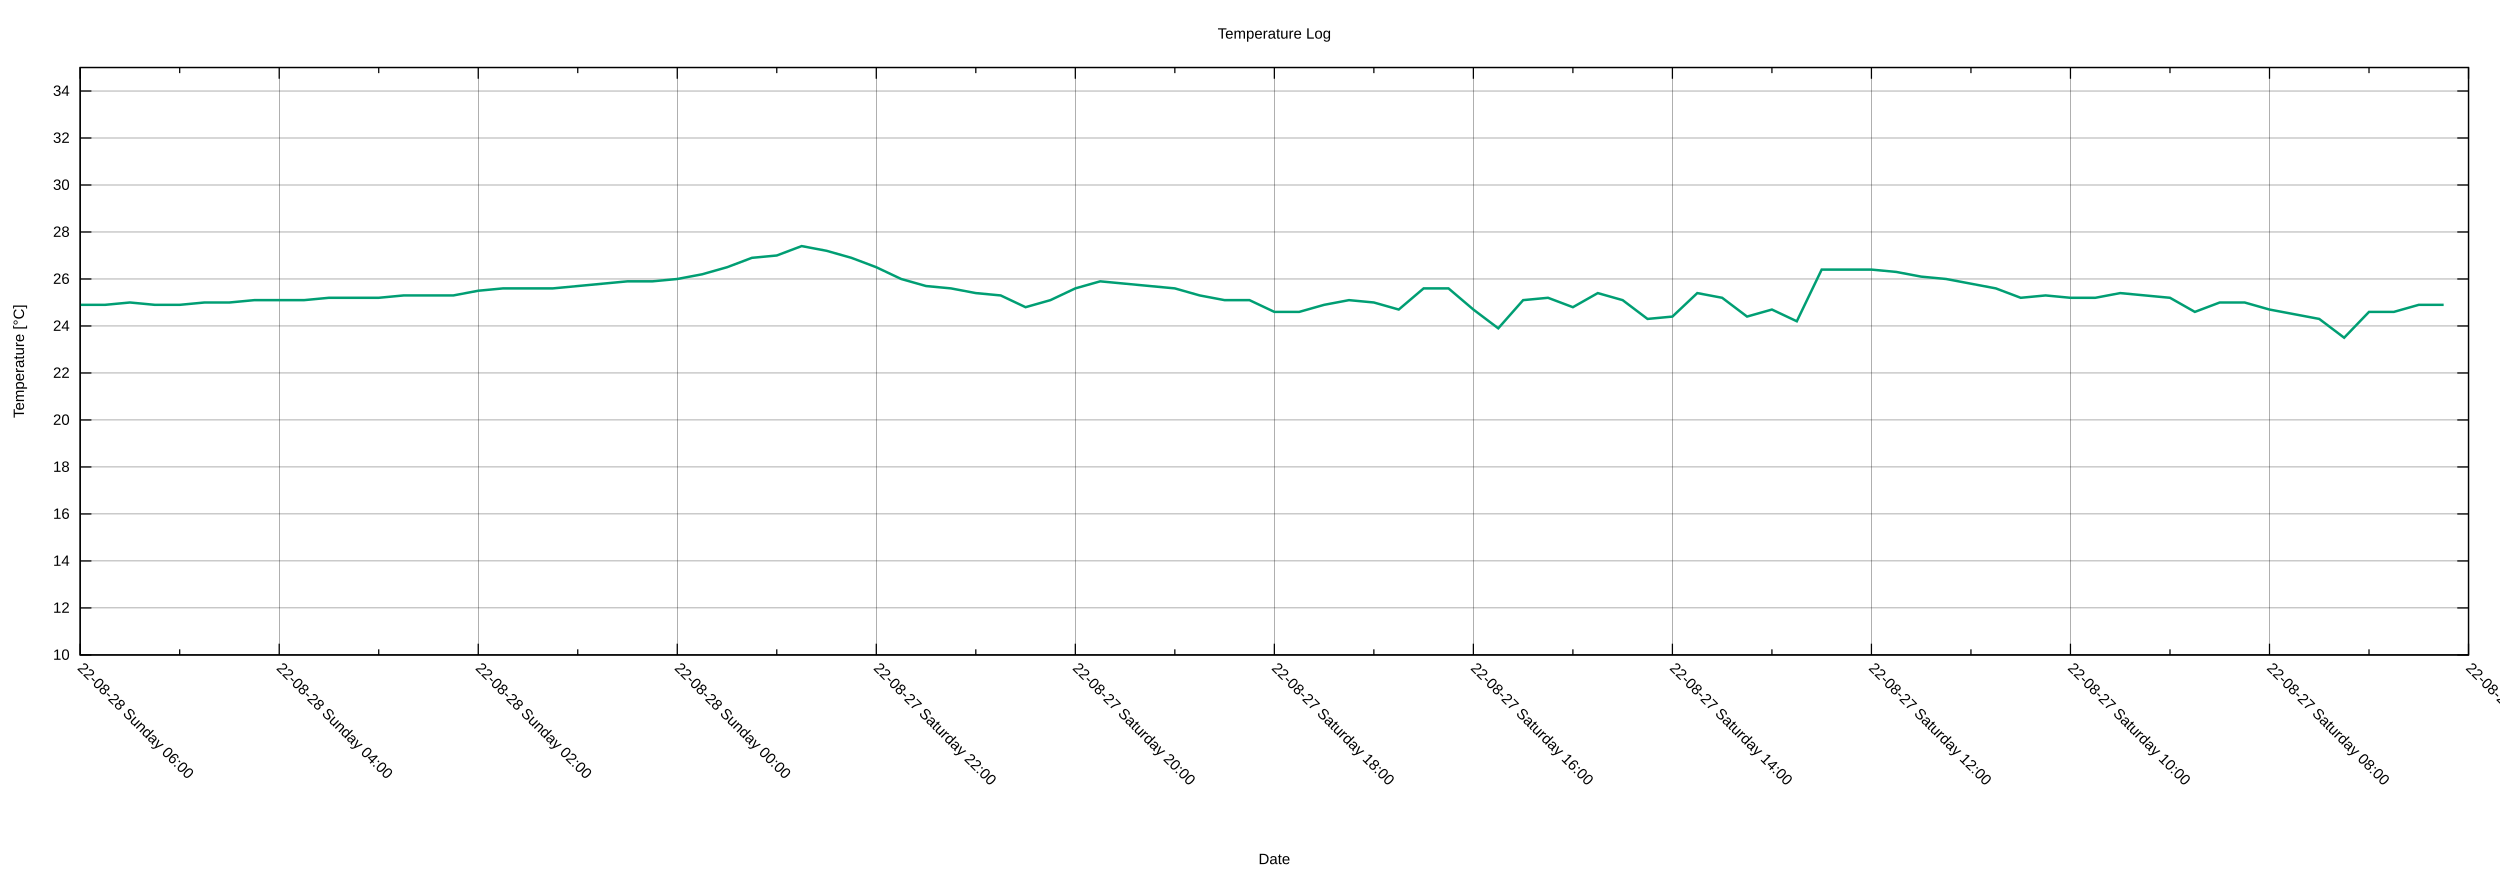
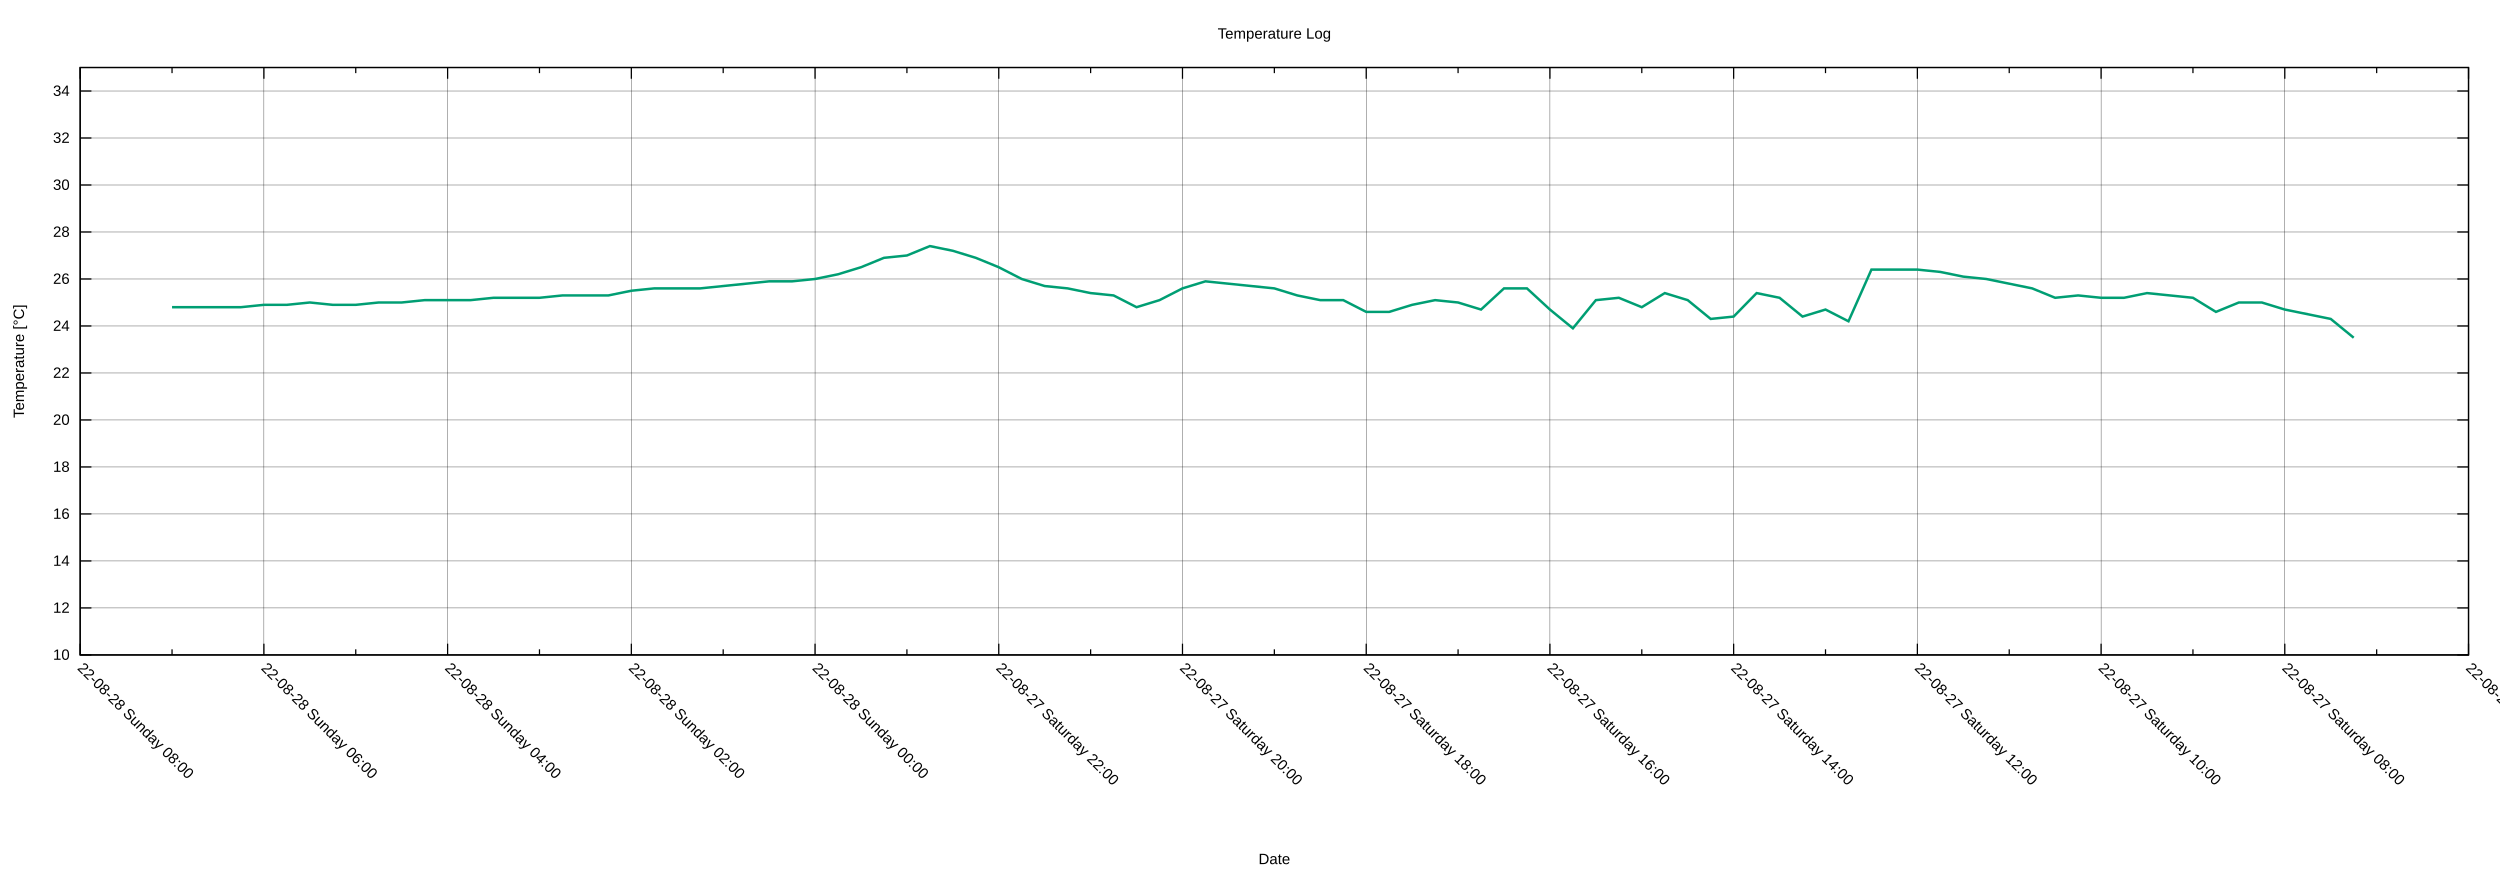
<svg xmlns="http://www.w3.org/2000/svg" xmlns:xlink="http://www.w3.org/1999/xlink" width="2000" height="700" viewBox="0 0 2000 700">
  <g id="gnuplot_canvas">
    <rect x="0" y="0" width="2000" height="700" fill="none" />
    <defs>
      <circle id="gpDot" r="0.5" stroke-width="0.5" stroke="currentColor" />
      <path id="gpPt0" stroke-width="0.222" stroke="currentColor" d="M-1,0 h2 M0,-1 v2" />
      <path id="gpPt1" stroke-width="0.222" stroke="currentColor" d="M-1,-1 L1,1 M1,-1 L-1,1" />
      <path id="gpPt2" stroke-width="0.222" stroke="currentColor" d="M-1,0 L1,0 M0,-1 L0,1 M-1,-1 L1,1 M-1,1 L1,-1" />
      <rect id="gpPt3" stroke-width="0.222" stroke="currentColor" x="-1" y="-1" width="2" height="2" />
      <rect id="gpPt4" stroke-width="0.222" stroke="currentColor" fill="currentColor" x="-1" y="-1" width="2" height="2" />
      <circle id="gpPt5" stroke-width="0.222" stroke="currentColor" cx="0" cy="0" r="1" />
      <use xlink:href="#gpPt5" id="gpPt6" fill="currentColor" stroke="none" />
      <path id="gpPt7" stroke-width="0.222" stroke="currentColor" d="M0,-1.33 L-1.33,0.67 L1.33,0.67 z" />
      <use xlink:href="#gpPt7" id="gpPt8" fill="currentColor" stroke="none" />
      <use xlink:href="#gpPt7" id="gpPt9" stroke="currentColor" transform="rotate(180)" />
      <use xlink:href="#gpPt9" id="gpPt10" fill="currentColor" stroke="none" />
      <use xlink:href="#gpPt3" id="gpPt11" stroke="currentColor" transform="rotate(45)" />
      <use xlink:href="#gpPt11" id="gpPt12" fill="currentColor" stroke="none" />
      <path id="gpPt13" stroke-width="0.222" stroke="currentColor" d="M0,1.330 L1.265,0.411 L0.782,-1.067 L-0.782,-1.076 L-1.265,0.411 z" />
      <use xlink:href="#gpPt13" id="gpPt14" fill="currentColor" stroke="none" />
      <filter id="textbox" filterUnits="objectBoundingBox" x="0" y="0" height="1" width="1">
        <feFlood flood-color="white" flood-opacity="1" result="bgnd" />
        <feComposite in="SourceGraphic" in2="bgnd" operator="atop" />
      </filter>
      <filter id="greybox" filterUnits="objectBoundingBox" x="0" y="0" height="1" width="1">
        <feFlood flood-color="lightgrey" flood-opacity="1" result="grey" />
        <feComposite in="SourceGraphic" in2="grey" operator="atop" />
      </filter>
    </defs>
    <g fill="none" color="white" stroke="currentColor" stroke-width="1.00" stroke-linecap="butt" stroke-linejoin="miter">
</g>
    <g fill="none" color="black" stroke="currentColor" stroke-width="1.00" stroke-linecap="butt" stroke-linejoin="miter">
</g>
    <g fill="none" color="black" stroke="black" stroke-width="0.25" stroke-linecap="butt" stroke-linejoin="miter">
</g>
    <g fill="none" color="black" stroke="currentColor" stroke-width="0.25" stroke-linecap="butt" stroke-linejoin="miter">
      <path stroke="black" class="gridline" d="M64.14,523.95 L1974.82,523.95  " />
    </g>
    <g fill="none" color="black" stroke="black" stroke-width="1.00" stroke-linecap="butt" stroke-linejoin="miter">
</g>
    <g fill="none" color="black" stroke="currentColor" stroke-width="1.00" stroke-linecap="butt" stroke-linejoin="miter">
      <path stroke="black" d="M64.14,523.95 L73.14,523.95 M1974.82,523.95 L1965.82,523.95  " />
      <g transform="translate(55.75,527.85)" stroke="none" fill="black" font-family="Arial" font-size="12.00" text-anchor="end">
        <text>
          <tspan font-family="Arial"> 10</tspan>
        </text>
      </g>
    </g>
    <g fill="none" color="black" stroke="currentColor" stroke-width="1.00" stroke-linecap="butt" stroke-linejoin="miter">
</g>
    <g fill="none" color="black" stroke="black" stroke-width="0.25" stroke-linecap="butt" stroke-linejoin="miter">
</g>
    <g fill="none" color="black" stroke="currentColor" stroke-width="0.25" stroke-linecap="butt" stroke-linejoin="miter">
      <path stroke="black" class="gridline" d="M64.14,486.35 L1974.82,486.35  " />
    </g>
    <g fill="none" color="black" stroke="black" stroke-width="1.00" stroke-linecap="butt" stroke-linejoin="miter">
</g>
    <g fill="none" color="black" stroke="currentColor" stroke-width="1.00" stroke-linecap="butt" stroke-linejoin="miter">
      <path stroke="black" d="M64.14,486.35 L73.14,486.35 M1974.82,486.35 L1965.82,486.35  " />
      <g transform="translate(55.75,490.25)" stroke="none" fill="black" font-family="Arial" font-size="12.00" text-anchor="end">
        <text>
          <tspan font-family="Arial"> 12</tspan>
        </text>
      </g>
    </g>
    <g fill="none" color="black" stroke="currentColor" stroke-width="1.00" stroke-linecap="butt" stroke-linejoin="miter">
</g>
    <g fill="none" color="black" stroke="black" stroke-width="0.25" stroke-linecap="butt" stroke-linejoin="miter">
</g>
    <g fill="none" color="black" stroke="currentColor" stroke-width="0.25" stroke-linecap="butt" stroke-linejoin="miter">
      <path stroke="black" class="gridline" d="M64.14,448.76 L1974.82,448.76  " />
    </g>
    <g fill="none" color="black" stroke="black" stroke-width="1.00" stroke-linecap="butt" stroke-linejoin="miter">
</g>
    <g fill="none" color="black" stroke="currentColor" stroke-width="1.00" stroke-linecap="butt" stroke-linejoin="miter">
      <path stroke="black" d="M64.14,448.76 L73.14,448.76 M1974.82,448.76 L1965.82,448.76  " />
      <g transform="translate(55.75,452.66)" stroke="none" fill="black" font-family="Arial" font-size="12.00" text-anchor="end">
        <text>
          <tspan font-family="Arial"> 14</tspan>
        </text>
      </g>
    </g>
    <g fill="none" color="black" stroke="currentColor" stroke-width="1.00" stroke-linecap="butt" stroke-linejoin="miter">
</g>
    <g fill="none" color="black" stroke="black" stroke-width="0.25" stroke-linecap="butt" stroke-linejoin="miter">
</g>
    <g fill="none" color="black" stroke="currentColor" stroke-width="0.25" stroke-linecap="butt" stroke-linejoin="miter">
      <path stroke="black" class="gridline" d="M64.14,411.16 L1974.82,411.16  " />
    </g>
    <g fill="none" color="black" stroke="black" stroke-width="1.00" stroke-linecap="butt" stroke-linejoin="miter">
</g>
    <g fill="none" color="black" stroke="currentColor" stroke-width="1.00" stroke-linecap="butt" stroke-linejoin="miter">
      <path stroke="black" d="M64.14,411.16 L73.14,411.16 M1974.82,411.16 L1965.82,411.16  " />
      <g transform="translate(55.75,415.06)" stroke="none" fill="black" font-family="Arial" font-size="12.00" text-anchor="end">
        <text>
          <tspan font-family="Arial"> 16</tspan>
        </text>
      </g>
    </g>
    <g fill="none" color="black" stroke="currentColor" stroke-width="1.00" stroke-linecap="butt" stroke-linejoin="miter">
</g>
    <g fill="none" color="black" stroke="black" stroke-width="0.25" stroke-linecap="butt" stroke-linejoin="miter">
</g>
    <g fill="none" color="black" stroke="currentColor" stroke-width="0.25" stroke-linecap="butt" stroke-linejoin="miter">
      <path stroke="black" class="gridline" d="M64.14,373.57 L1974.82,373.57  " />
    </g>
    <g fill="none" color="black" stroke="black" stroke-width="1.00" stroke-linecap="butt" stroke-linejoin="miter">
</g>
    <g fill="none" color="black" stroke="currentColor" stroke-width="1.00" stroke-linecap="butt" stroke-linejoin="miter">
      <path stroke="black" d="M64.14,373.57 L73.14,373.57 M1974.82,373.57 L1965.82,373.57  " />
      <g transform="translate(55.75,377.47)" stroke="none" fill="black" font-family="Arial" font-size="12.00" text-anchor="end">
        <text>
          <tspan font-family="Arial"> 18</tspan>
        </text>
      </g>
    </g>
    <g fill="none" color="black" stroke="currentColor" stroke-width="1.00" stroke-linecap="butt" stroke-linejoin="miter">
</g>
    <g fill="none" color="black" stroke="black" stroke-width="0.25" stroke-linecap="butt" stroke-linejoin="miter">
</g>
    <g fill="none" color="black" stroke="currentColor" stroke-width="0.25" stroke-linecap="butt" stroke-linejoin="miter">
      <path stroke="black" class="gridline" d="M64.14,335.97 L1974.82,335.97  " />
    </g>
    <g fill="none" color="black" stroke="black" stroke-width="1.00" stroke-linecap="butt" stroke-linejoin="miter">
</g>
    <g fill="none" color="black" stroke="currentColor" stroke-width="1.00" stroke-linecap="butt" stroke-linejoin="miter">
      <path stroke="black" d="M64.14,335.97 L73.14,335.97 M1974.82,335.97 L1965.82,335.97  " />
      <g transform="translate(55.75,339.87)" stroke="none" fill="black" font-family="Arial" font-size="12.00" text-anchor="end">
        <text>
          <tspan font-family="Arial"> 20</tspan>
        </text>
      </g>
    </g>
    <g fill="none" color="black" stroke="currentColor" stroke-width="1.00" stroke-linecap="butt" stroke-linejoin="miter">
</g>
    <g fill="none" color="black" stroke="black" stroke-width="0.25" stroke-linecap="butt" stroke-linejoin="miter">
</g>
    <g fill="none" color="black" stroke="currentColor" stroke-width="0.25" stroke-linecap="butt" stroke-linejoin="miter">
      <path stroke="black" class="gridline" d="M64.14,298.38 L1974.82,298.38  " />
    </g>
    <g fill="none" color="black" stroke="black" stroke-width="1.00" stroke-linecap="butt" stroke-linejoin="miter">
</g>
    <g fill="none" color="black" stroke="currentColor" stroke-width="1.00" stroke-linecap="butt" stroke-linejoin="miter">
      <path stroke="black" d="M64.14,298.38 L73.14,298.38 M1974.82,298.38 L1965.82,298.38  " />
      <g transform="translate(55.75,302.28)" stroke="none" fill="black" font-family="Arial" font-size="12.00" text-anchor="end">
        <text>
          <tspan font-family="Arial"> 22</tspan>
        </text>
      </g>
    </g>
    <g fill="none" color="black" stroke="currentColor" stroke-width="1.00" stroke-linecap="butt" stroke-linejoin="miter">
</g>
    <g fill="none" color="black" stroke="black" stroke-width="0.25" stroke-linecap="butt" stroke-linejoin="miter">
</g>
    <g fill="none" color="black" stroke="currentColor" stroke-width="0.25" stroke-linecap="butt" stroke-linejoin="miter">
      <path stroke="black" class="gridline" d="M64.14,260.78 L1974.82,260.78  " />
    </g>
    <g fill="none" color="black" stroke="black" stroke-width="1.00" stroke-linecap="butt" stroke-linejoin="miter">
</g>
    <g fill="none" color="black" stroke="currentColor" stroke-width="1.00" stroke-linecap="butt" stroke-linejoin="miter">
      <path stroke="black" d="M64.14,260.78 L73.14,260.78 M1974.82,260.78 L1965.82,260.78  " />
      <g transform="translate(55.75,264.68)" stroke="none" fill="black" font-family="Arial" font-size="12.00" text-anchor="end">
        <text>
          <tspan font-family="Arial"> 24</tspan>
        </text>
      </g>
    </g>
    <g fill="none" color="black" stroke="currentColor" stroke-width="1.00" stroke-linecap="butt" stroke-linejoin="miter">
</g>
    <g fill="none" color="black" stroke="black" stroke-width="0.25" stroke-linecap="butt" stroke-linejoin="miter">
</g>
    <g fill="none" color="black" stroke="currentColor" stroke-width="0.25" stroke-linecap="butt" stroke-linejoin="miter">
      <path stroke="black" class="gridline" d="M64.14,223.19 L1974.82,223.19  " />
    </g>
    <g fill="none" color="black" stroke="black" stroke-width="1.00" stroke-linecap="butt" stroke-linejoin="miter">
</g>
    <g fill="none" color="black" stroke="currentColor" stroke-width="1.00" stroke-linecap="butt" stroke-linejoin="miter">
      <path stroke="black" d="M64.14,223.19 L73.14,223.19 M1974.82,223.19 L1965.82,223.19  " />
      <g transform="translate(55.75,227.09)" stroke="none" fill="black" font-family="Arial" font-size="12.00" text-anchor="end">
        <text>
          <tspan font-family="Arial"> 26</tspan>
        </text>
      </g>
    </g>
    <g fill="none" color="black" stroke="currentColor" stroke-width="1.00" stroke-linecap="butt" stroke-linejoin="miter">
</g>
    <g fill="none" color="black" stroke="black" stroke-width="0.25" stroke-linecap="butt" stroke-linejoin="miter">
</g>
    <g fill="none" color="black" stroke="currentColor" stroke-width="0.25" stroke-linecap="butt" stroke-linejoin="miter">
      <path stroke="black" class="gridline" d="M64.14,185.59 L1974.82,185.59  " />
    </g>
    <g fill="none" color="black" stroke="black" stroke-width="1.00" stroke-linecap="butt" stroke-linejoin="miter">
</g>
    <g fill="none" color="black" stroke="currentColor" stroke-width="1.00" stroke-linecap="butt" stroke-linejoin="miter">
      <path stroke="black" d="M64.14,185.59 L73.14,185.59 M1974.82,185.59 L1965.82,185.59  " />
      <g transform="translate(55.75,189.49)" stroke="none" fill="black" font-family="Arial" font-size="12.00" text-anchor="end">
        <text>
          <tspan font-family="Arial"> 28</tspan>
        </text>
      </g>
    </g>
    <g fill="none" color="black" stroke="currentColor" stroke-width="1.00" stroke-linecap="butt" stroke-linejoin="miter">
</g>
    <g fill="none" color="black" stroke="black" stroke-width="0.25" stroke-linecap="butt" stroke-linejoin="miter">
</g>
    <g fill="none" color="black" stroke="currentColor" stroke-width="0.25" stroke-linecap="butt" stroke-linejoin="miter">
      <path stroke="black" class="gridline" d="M64.14,148.00 L1974.82,148.00  " />
    </g>
    <g fill="none" color="black" stroke="black" stroke-width="1.00" stroke-linecap="butt" stroke-linejoin="miter">
</g>
    <g fill="none" color="black" stroke="currentColor" stroke-width="1.00" stroke-linecap="butt" stroke-linejoin="miter">
      <path stroke="black" d="M64.14,148.00 L73.14,148.00 M1974.82,148.00 L1965.82,148.00  " />
      <g transform="translate(55.75,151.90)" stroke="none" fill="black" font-family="Arial" font-size="12.00" text-anchor="end">
        <text>
          <tspan font-family="Arial"> 30</tspan>
        </text>
      </g>
    </g>
    <g fill="none" color="black" stroke="currentColor" stroke-width="1.00" stroke-linecap="butt" stroke-linejoin="miter">
</g>
    <g fill="none" color="black" stroke="black" stroke-width="0.25" stroke-linecap="butt" stroke-linejoin="miter">
</g>
    <g fill="none" color="black" stroke="currentColor" stroke-width="0.25" stroke-linecap="butt" stroke-linejoin="miter">
      <path stroke="black" class="gridline" d="M64.14,110.40 L1974.82,110.40  " />
    </g>
    <g fill="none" color="black" stroke="black" stroke-width="1.00" stroke-linecap="butt" stroke-linejoin="miter">
</g>
    <g fill="none" color="black" stroke="currentColor" stroke-width="1.00" stroke-linecap="butt" stroke-linejoin="miter">
      <path stroke="black" d="M64.14,110.40 L73.14,110.40 M1974.82,110.40 L1965.82,110.40  " />
      <g transform="translate(55.75,114.30)" stroke="none" fill="black" font-family="Arial" font-size="12.00" text-anchor="end">
        <text>
          <tspan font-family="Arial"> 32</tspan>
        </text>
      </g>
    </g>
    <g fill="none" color="black" stroke="currentColor" stroke-width="1.00" stroke-linecap="butt" stroke-linejoin="miter">
</g>
    <g fill="none" color="black" stroke="black" stroke-width="0.25" stroke-linecap="butt" stroke-linejoin="miter">
</g>
    <g fill="none" color="black" stroke="currentColor" stroke-width="0.25" stroke-linecap="butt" stroke-linejoin="miter">
      <path stroke="black" class="gridline" d="M64.14,72.81 L1974.82,72.81  " />
    </g>
    <g fill="none" color="black" stroke="black" stroke-width="1.00" stroke-linecap="butt" stroke-linejoin="miter">
</g>
    <g fill="none" color="black" stroke="currentColor" stroke-width="1.00" stroke-linecap="butt" stroke-linejoin="miter">
      <path stroke="black" d="M64.14,72.81 L73.14,72.81 M1974.82,72.81 L1965.82,72.81  " />
      <g transform="translate(55.75,76.71)" stroke="none" fill="black" font-family="Arial" font-size="12.00" text-anchor="end">
        <text>
          <tspan font-family="Arial"> 34</tspan>
        </text>
      </g>
    </g>
    <g fill="none" color="black" stroke="currentColor" stroke-width="1.00" stroke-linecap="butt" stroke-linejoin="miter">
</g>
    <g fill="none" color="black" stroke="black" stroke-width="0.25" stroke-linecap="butt" stroke-linejoin="miter">
</g>
    <g fill="none" color="black" stroke="currentColor" stroke-width="0.25" stroke-linecap="butt" stroke-linejoin="miter">
      <path stroke="black" class="gridline" d="M1974.82,523.95 L1974.82,54.01  " />
    </g>
    <g fill="none" color="black" stroke="black" stroke-width="1.00" stroke-linecap="butt" stroke-linejoin="miter">
</g>
    <g fill="none" color="black" stroke="currentColor" stroke-width="1.00" stroke-linecap="butt" stroke-linejoin="miter">
      <path stroke="black" d="M1974.82,523.95 L1974.82,514.95 M1974.82,54.01 L1974.82,63.01  " />
      <g transform="translate(1972.06,535.10) rotate(45)" stroke="none" fill="black" font-family="Arial" font-size="12.00" text-anchor="start">
        <text>
          <tspan font-family="Arial">22-08-27 Saturday 06:00</tspan>
        </text>
      </g>
    </g>
    <g fill="none" color="black" stroke="currentColor" stroke-width="1.00" stroke-linecap="butt" stroke-linejoin="miter">
-       <path stroke="black" d="M1895.21,523.95 L1895.21,519.45 M1895.21,54.01 L1895.21,58.51  " />
-     </g>
-     <g fill="none" color="black" stroke="black" stroke-width="0.25" stroke-linecap="butt" stroke-linejoin="miter">
- </g>
-     <g fill="none" color="black" stroke="currentColor" stroke-width="0.25" stroke-linecap="butt" stroke-linejoin="miter">
-       <path stroke="black" class="gridline" d="M1815.60,523.95 L1815.60,54.01  " />
-     </g>
-     <g fill="none" color="black" stroke="black" stroke-width="1.00" stroke-linecap="butt" stroke-linejoin="miter">
- </g>
-     <g fill="none" color="black" stroke="currentColor" stroke-width="1.00" stroke-linecap="butt" stroke-linejoin="miter">
-       <path stroke="black" d="M1815.60,523.95 L1815.60,514.95 M1815.60,54.01 L1815.60,63.01  " />
-       <g transform="translate(1812.84,535.10) rotate(45)" stroke="none" fill="black" font-family="Arial" font-size="12.00" text-anchor="start">
+       <path stroke="black" d="M1901.33,523.95 L1901.33,519.45 M1901.33,54.01 L1901.33,58.51  " />
+     </g>
+     <g fill="none" color="black" stroke="black" stroke-width="0.25" stroke-linecap="butt" stroke-linejoin="miter">
+ </g>
+     <g fill="none" color="black" stroke="currentColor" stroke-width="0.25" stroke-linecap="butt" stroke-linejoin="miter">
+       <path stroke="black" class="gridline" d="M1827.84,523.95 L1827.84,54.01  " />
+     </g>
+     <g fill="none" color="black" stroke="black" stroke-width="1.00" stroke-linecap="butt" stroke-linejoin="miter">
+ </g>
+     <g fill="none" color="black" stroke="currentColor" stroke-width="1.00" stroke-linecap="butt" stroke-linejoin="miter">
+       <path stroke="black" d="M1827.84,523.95 L1827.84,514.95 M1827.84,54.01 L1827.84,63.01  " />
+       <g transform="translate(1825.08,535.10) rotate(45)" stroke="none" fill="black" font-family="Arial" font-size="12.00" text-anchor="start">
        <text>
          <tspan font-family="Arial">22-08-27 Saturday 08:00</tspan>
        </text>
      </g>
    </g>
    <g fill="none" color="black" stroke="currentColor" stroke-width="1.00" stroke-linecap="butt" stroke-linejoin="miter">
-       <path stroke="black" d="M1735.99,523.95 L1735.99,519.45 M1735.99,54.01 L1735.99,58.51  " />
-     </g>
-     <g fill="none" color="black" stroke="black" stroke-width="0.25" stroke-linecap="butt" stroke-linejoin="miter">
- </g>
-     <g fill="none" color="black" stroke="currentColor" stroke-width="0.25" stroke-linecap="butt" stroke-linejoin="miter">
-       <path stroke="black" class="gridline" d="M1656.37,523.95 L1656.37,54.01  " />
-     </g>
-     <g fill="none" color="black" stroke="black" stroke-width="1.00" stroke-linecap="butt" stroke-linejoin="miter">
- </g>
-     <g fill="none" color="black" stroke="currentColor" stroke-width="1.00" stroke-linecap="butt" stroke-linejoin="miter">
-       <path stroke="black" d="M1656.37,523.95 L1656.37,514.95 M1656.37,54.01 L1656.37,63.01  " />
-       <g transform="translate(1653.61,535.10) rotate(45)" stroke="none" fill="black" font-family="Arial" font-size="12.00" text-anchor="start">
+       <path stroke="black" d="M1754.36,523.95 L1754.36,519.45 M1754.36,54.01 L1754.36,58.51  " />
+     </g>
+     <g fill="none" color="black" stroke="black" stroke-width="0.25" stroke-linecap="butt" stroke-linejoin="miter">
+ </g>
+     <g fill="none" color="black" stroke="currentColor" stroke-width="0.25" stroke-linecap="butt" stroke-linejoin="miter">
+       <path stroke="black" class="gridline" d="M1680.87,523.95 L1680.87,54.01  " />
+     </g>
+     <g fill="none" color="black" stroke="black" stroke-width="1.00" stroke-linecap="butt" stroke-linejoin="miter">
+ </g>
+     <g fill="none" color="black" stroke="currentColor" stroke-width="1.00" stroke-linecap="butt" stroke-linejoin="miter">
+       <path stroke="black" d="M1680.87,523.95 L1680.87,514.95 M1680.87,54.01 L1680.87,63.01  " />
+       <g transform="translate(1678.11,535.10) rotate(45)" stroke="none" fill="black" font-family="Arial" font-size="12.00" text-anchor="start">
        <text>
          <tspan font-family="Arial">22-08-27 Saturday 10:00</tspan>
        </text>
      </g>
    </g>
    <g fill="none" color="black" stroke="currentColor" stroke-width="1.00" stroke-linecap="butt" stroke-linejoin="miter">
-       <path stroke="black" d="M1576.76,523.95 L1576.76,519.45 M1576.76,54.01 L1576.76,58.51  " />
-     </g>
-     <g fill="none" color="black" stroke="black" stroke-width="0.25" stroke-linecap="butt" stroke-linejoin="miter">
- </g>
-     <g fill="none" color="black" stroke="currentColor" stroke-width="0.25" stroke-linecap="butt" stroke-linejoin="miter">
-       <path stroke="black" class="gridline" d="M1497.15,523.95 L1497.15,54.01  " />
-     </g>
-     <g fill="none" color="black" stroke="black" stroke-width="1.00" stroke-linecap="butt" stroke-linejoin="miter">
- </g>
-     <g fill="none" color="black" stroke="currentColor" stroke-width="1.00" stroke-linecap="butt" stroke-linejoin="miter">
-       <path stroke="black" d="M1497.15,523.95 L1497.15,514.95 M1497.15,54.01 L1497.15,63.01  " />
-       <g transform="translate(1494.39,535.10) rotate(45)" stroke="none" fill="black" font-family="Arial" font-size="12.00" text-anchor="start">
+       <path stroke="black" d="M1607.38,523.95 L1607.38,519.45 M1607.38,54.01 L1607.38,58.51  " />
+     </g>
+     <g fill="none" color="black" stroke="black" stroke-width="0.25" stroke-linecap="butt" stroke-linejoin="miter">
+ </g>
+     <g fill="none" color="black" stroke="currentColor" stroke-width="0.25" stroke-linecap="butt" stroke-linejoin="miter">
+       <path stroke="black" class="gridline" d="M1533.89,523.95 L1533.89,54.01  " />
+     </g>
+     <g fill="none" color="black" stroke="black" stroke-width="1.00" stroke-linecap="butt" stroke-linejoin="miter">
+ </g>
+     <g fill="none" color="black" stroke="currentColor" stroke-width="1.00" stroke-linecap="butt" stroke-linejoin="miter">
+       <path stroke="black" d="M1533.89,523.95 L1533.89,514.95 M1533.89,54.01 L1533.89,63.01  " />
+       <g transform="translate(1531.13,535.10) rotate(45)" stroke="none" fill="black" font-family="Arial" font-size="12.00" text-anchor="start">
        <text>
          <tspan font-family="Arial">22-08-27 Saturday 12:00</tspan>
        </text>
      </g>
    </g>
    <g fill="none" color="black" stroke="currentColor" stroke-width="1.00" stroke-linecap="butt" stroke-linejoin="miter">
-       <path stroke="black" d="M1417.54,523.95 L1417.54,519.45 M1417.54,54.01 L1417.54,58.51  " />
-     </g>
-     <g fill="none" color="black" stroke="black" stroke-width="0.25" stroke-linecap="butt" stroke-linejoin="miter">
- </g>
-     <g fill="none" color="black" stroke="currentColor" stroke-width="0.25" stroke-linecap="butt" stroke-linejoin="miter">
-       <path stroke="black" class="gridline" d="M1337.93,523.95 L1337.93,54.01  " />
-     </g>
-     <g fill="none" color="black" stroke="black" stroke-width="1.00" stroke-linecap="butt" stroke-linejoin="miter">
- </g>
-     <g fill="none" color="black" stroke="currentColor" stroke-width="1.00" stroke-linecap="butt" stroke-linejoin="miter">
-       <path stroke="black" d="M1337.93,523.95 L1337.93,514.95 M1337.93,54.01 L1337.93,63.01  " />
-       <g transform="translate(1335.17,535.10) rotate(45)" stroke="none" fill="black" font-family="Arial" font-size="12.00" text-anchor="start">
+       <path stroke="black" d="M1460.41,523.95 L1460.41,519.45 M1460.41,54.01 L1460.41,58.51  " />
+     </g>
+     <g fill="none" color="black" stroke="black" stroke-width="0.25" stroke-linecap="butt" stroke-linejoin="miter">
+ </g>
+     <g fill="none" color="black" stroke="currentColor" stroke-width="0.25" stroke-linecap="butt" stroke-linejoin="miter">
+       <path stroke="black" class="gridline" d="M1386.92,523.95 L1386.92,54.01  " />
+     </g>
+     <g fill="none" color="black" stroke="black" stroke-width="1.00" stroke-linecap="butt" stroke-linejoin="miter">
+ </g>
+     <g fill="none" color="black" stroke="currentColor" stroke-width="1.00" stroke-linecap="butt" stroke-linejoin="miter">
+       <path stroke="black" d="M1386.92,523.95 L1386.92,514.95 M1386.92,54.01 L1386.92,63.01  " />
+       <g transform="translate(1384.16,535.10) rotate(45)" stroke="none" fill="black" font-family="Arial" font-size="12.00" text-anchor="start">
        <text>
          <tspan font-family="Arial">22-08-27 Saturday 14:00</tspan>
        </text>
      </g>
    </g>
    <g fill="none" color="black" stroke="currentColor" stroke-width="1.00" stroke-linecap="butt" stroke-linejoin="miter">
-       <path stroke="black" d="M1258.32,523.95 L1258.32,519.45 M1258.32,54.01 L1258.32,58.51  " />
-     </g>
-     <g fill="none" color="black" stroke="black" stroke-width="0.25" stroke-linecap="butt" stroke-linejoin="miter">
- </g>
-     <g fill="none" color="black" stroke="currentColor" stroke-width="0.25" stroke-linecap="butt" stroke-linejoin="miter">
-       <path stroke="black" class="gridline" d="M1178.70,523.95 L1178.70,54.01  " />
-     </g>
-     <g fill="none" color="black" stroke="black" stroke-width="1.00" stroke-linecap="butt" stroke-linejoin="miter">
- </g>
-     <g fill="none" color="black" stroke="currentColor" stroke-width="1.00" stroke-linecap="butt" stroke-linejoin="miter">
-       <path stroke="black" d="M1178.70,523.95 L1178.70,514.95 M1178.70,54.01 L1178.70,63.01  " />
-       <g transform="translate(1175.94,535.10) rotate(45)" stroke="none" fill="black" font-family="Arial" font-size="12.00" text-anchor="start">
+       <path stroke="black" d="M1313.43,523.95 L1313.43,519.45 M1313.43,54.01 L1313.43,58.51  " />
+     </g>
+     <g fill="none" color="black" stroke="black" stroke-width="0.25" stroke-linecap="butt" stroke-linejoin="miter">
+ </g>
+     <g fill="none" color="black" stroke="currentColor" stroke-width="0.25" stroke-linecap="butt" stroke-linejoin="miter">
+       <path stroke="black" class="gridline" d="M1239.94,523.95 L1239.94,54.01  " />
+     </g>
+     <g fill="none" color="black" stroke="black" stroke-width="1.00" stroke-linecap="butt" stroke-linejoin="miter">
+ </g>
+     <g fill="none" color="black" stroke="currentColor" stroke-width="1.00" stroke-linecap="butt" stroke-linejoin="miter">
+       <path stroke="black" d="M1239.94,523.95 L1239.94,514.95 M1239.94,54.01 L1239.94,63.01  " />
+       <g transform="translate(1237.18,535.10) rotate(45)" stroke="none" fill="black" font-family="Arial" font-size="12.00" text-anchor="start">
        <text>
          <tspan font-family="Arial">22-08-27 Saturday 16:00</tspan>
        </text>
      </g>
    </g>
    <g fill="none" color="black" stroke="currentColor" stroke-width="1.00" stroke-linecap="butt" stroke-linejoin="miter">
-       <path stroke="black" d="M1099.09,523.95 L1099.09,519.45 M1099.09,54.01 L1099.09,58.51  " />
-     </g>
-     <g fill="none" color="black" stroke="black" stroke-width="0.25" stroke-linecap="butt" stroke-linejoin="miter">
- </g>
-     <g fill="none" color="black" stroke="currentColor" stroke-width="0.25" stroke-linecap="butt" stroke-linejoin="miter">
-       <path stroke="black" class="gridline" d="M1019.48,523.95 L1019.48,54.01  " />
-     </g>
-     <g fill="none" color="black" stroke="black" stroke-width="1.00" stroke-linecap="butt" stroke-linejoin="miter">
- </g>
-     <g fill="none" color="black" stroke="currentColor" stroke-width="1.00" stroke-linecap="butt" stroke-linejoin="miter">
-       <path stroke="black" d="M1019.48,523.95 L1019.48,514.95 M1019.48,54.01 L1019.48,63.01  " />
-       <g transform="translate(1016.72,535.10) rotate(45)" stroke="none" fill="black" font-family="Arial" font-size="12.00" text-anchor="start">
+       <path stroke="black" d="M1166.46,523.95 L1166.46,519.45 M1166.46,54.01 L1166.46,58.51  " />
+     </g>
+     <g fill="none" color="black" stroke="black" stroke-width="0.25" stroke-linecap="butt" stroke-linejoin="miter">
+ </g>
+     <g fill="none" color="black" stroke="currentColor" stroke-width="0.25" stroke-linecap="butt" stroke-linejoin="miter">
+       <path stroke="black" class="gridline" d="M1092.97,523.95 L1092.97,54.01  " />
+     </g>
+     <g fill="none" color="black" stroke="black" stroke-width="1.00" stroke-linecap="butt" stroke-linejoin="miter">
+ </g>
+     <g fill="none" color="black" stroke="currentColor" stroke-width="1.00" stroke-linecap="butt" stroke-linejoin="miter">
+       <path stroke="black" d="M1092.97,523.95 L1092.97,514.95 M1092.97,54.01 L1092.97,63.01  " />
+       <g transform="translate(1090.21,535.10) rotate(45)" stroke="none" fill="black" font-family="Arial" font-size="12.00" text-anchor="start">
        <text>
          <tspan font-family="Arial">22-08-27 Saturday 18:00</tspan>
        </text>
      </g>
    </g>
    <g fill="none" color="black" stroke="currentColor" stroke-width="1.00" stroke-linecap="butt" stroke-linejoin="miter">
-       <path stroke="black" d="M939.87,523.95 L939.87,519.45 M939.87,54.01 L939.87,58.51  " />
-     </g>
-     <g fill="none" color="black" stroke="black" stroke-width="0.25" stroke-linecap="butt" stroke-linejoin="miter">
- </g>
-     <g fill="none" color="black" stroke="currentColor" stroke-width="0.25" stroke-linecap="butt" stroke-linejoin="miter">
-       <path stroke="black" class="gridline" d="M860.26,523.95 L860.26,54.01  " />
-     </g>
-     <g fill="none" color="black" stroke="black" stroke-width="1.00" stroke-linecap="butt" stroke-linejoin="miter">
- </g>
-     <g fill="none" color="black" stroke="currentColor" stroke-width="1.00" stroke-linecap="butt" stroke-linejoin="miter">
-       <path stroke="black" d="M860.26,523.95 L860.26,514.95 M860.26,54.01 L860.26,63.01  " />
-       <g transform="translate(857.50,535.10) rotate(45)" stroke="none" fill="black" font-family="Arial" font-size="12.00" text-anchor="start">
+       <path stroke="black" d="M1019.48,523.95 L1019.48,519.45 M1019.48,54.01 L1019.48,58.51  " />
+     </g>
+     <g fill="none" color="black" stroke="black" stroke-width="0.25" stroke-linecap="butt" stroke-linejoin="miter">
+ </g>
+     <g fill="none" color="black" stroke="currentColor" stroke-width="0.25" stroke-linecap="butt" stroke-linejoin="miter">
+       <path stroke="black" class="gridline" d="M945.99,523.95 L945.99,54.01  " />
+     </g>
+     <g fill="none" color="black" stroke="black" stroke-width="1.00" stroke-linecap="butt" stroke-linejoin="miter">
+ </g>
+     <g fill="none" color="black" stroke="currentColor" stroke-width="1.00" stroke-linecap="butt" stroke-linejoin="miter">
+       <path stroke="black" d="M945.99,523.95 L945.99,514.95 M945.99,54.01 L945.99,63.01  " />
+       <g transform="translate(943.23,535.10) rotate(45)" stroke="none" fill="black" font-family="Arial" font-size="12.00" text-anchor="start">
        <text>
          <tspan font-family="Arial">22-08-27 Saturday 20:00</tspan>
        </text>
      </g>
    </g>
    <g fill="none" color="black" stroke="currentColor" stroke-width="1.00" stroke-linecap="butt" stroke-linejoin="miter">
-       <path stroke="black" d="M780.65,523.95 L780.65,519.45 M780.65,54.01 L780.65,58.51  " />
-     </g>
-     <g fill="none" color="black" stroke="black" stroke-width="0.25" stroke-linecap="butt" stroke-linejoin="miter">
- </g>
-     <g fill="none" color="black" stroke="currentColor" stroke-width="0.25" stroke-linecap="butt" stroke-linejoin="miter">
-       <path stroke="black" class="gridline" d="M701.03,523.95 L701.03,54.01  " />
-     </g>
-     <g fill="none" color="black" stroke="black" stroke-width="1.00" stroke-linecap="butt" stroke-linejoin="miter">
- </g>
-     <g fill="none" color="black" stroke="currentColor" stroke-width="1.00" stroke-linecap="butt" stroke-linejoin="miter">
-       <path stroke="black" d="M701.03,523.95 L701.03,514.95 M701.03,54.01 L701.03,63.01  " />
-       <g transform="translate(698.27,535.10) rotate(45)" stroke="none" fill="black" font-family="Arial" font-size="12.00" text-anchor="start">
+       <path stroke="black" d="M872.50,523.95 L872.50,519.45 M872.50,54.01 L872.50,58.51  " />
+     </g>
+     <g fill="none" color="black" stroke="black" stroke-width="0.25" stroke-linecap="butt" stroke-linejoin="miter">
+ </g>
+     <g fill="none" color="black" stroke="currentColor" stroke-width="0.25" stroke-linecap="butt" stroke-linejoin="miter">
+       <path stroke="black" class="gridline" d="M799.02,523.95 L799.02,54.01  " />
+     </g>
+     <g fill="none" color="black" stroke="black" stroke-width="1.00" stroke-linecap="butt" stroke-linejoin="miter">
+ </g>
+     <g fill="none" color="black" stroke="currentColor" stroke-width="1.00" stroke-linecap="butt" stroke-linejoin="miter">
+       <path stroke="black" d="M799.02,523.95 L799.02,514.95 M799.02,54.01 L799.02,63.01  " />
+       <g transform="translate(796.26,535.10) rotate(45)" stroke="none" fill="black" font-family="Arial" font-size="12.00" text-anchor="start">
        <text>
          <tspan font-family="Arial">22-08-27 Saturday 22:00</tspan>
        </text>
      </g>
    </g>
    <g fill="none" color="black" stroke="currentColor" stroke-width="1.00" stroke-linecap="butt" stroke-linejoin="miter">
-       <path stroke="black" d="M621.42,523.95 L621.42,519.45 M621.42,54.01 L621.42,58.51  " />
-     </g>
-     <g fill="none" color="black" stroke="black" stroke-width="0.25" stroke-linecap="butt" stroke-linejoin="miter">
- </g>
-     <g fill="none" color="black" stroke="currentColor" stroke-width="0.25" stroke-linecap="butt" stroke-linejoin="miter">
-       <path stroke="black" class="gridline" d="M541.81,523.95 L541.81,54.01  " />
-     </g>
-     <g fill="none" color="black" stroke="black" stroke-width="1.00" stroke-linecap="butt" stroke-linejoin="miter">
- </g>
-     <g fill="none" color="black" stroke="currentColor" stroke-width="1.00" stroke-linecap="butt" stroke-linejoin="miter">
-       <path stroke="black" d="M541.81,523.95 L541.81,514.95 M541.81,54.01 L541.81,63.01  " />
-       <g transform="translate(539.05,535.10) rotate(45)" stroke="none" fill="black" font-family="Arial" font-size="12.00" text-anchor="start">
+       <path stroke="black" d="M725.53,523.95 L725.53,519.45 M725.53,54.01 L725.53,58.51  " />
+     </g>
+     <g fill="none" color="black" stroke="black" stroke-width="0.25" stroke-linecap="butt" stroke-linejoin="miter">
+ </g>
+     <g fill="none" color="black" stroke="currentColor" stroke-width="0.25" stroke-linecap="butt" stroke-linejoin="miter">
+       <path stroke="black" class="gridline" d="M652.04,523.95 L652.04,54.01  " />
+     </g>
+     <g fill="none" color="black" stroke="black" stroke-width="1.00" stroke-linecap="butt" stroke-linejoin="miter">
+ </g>
+     <g fill="none" color="black" stroke="currentColor" stroke-width="1.00" stroke-linecap="butt" stroke-linejoin="miter">
+       <path stroke="black" d="M652.04,523.95 L652.04,514.95 M652.04,54.01 L652.04,63.01  " />
+       <g transform="translate(649.28,535.10) rotate(45)" stroke="none" fill="black" font-family="Arial" font-size="12.00" text-anchor="start">
        <text>
          <tspan font-family="Arial">22-08-28 Sunday 00:00</tspan>
        </text>
      </g>
    </g>
    <g fill="none" color="black" stroke="currentColor" stroke-width="1.00" stroke-linecap="butt" stroke-linejoin="miter">
-       <path stroke="black" d="M462.20,523.95 L462.20,519.45 M462.20,54.01 L462.20,58.51  " />
-     </g>
-     <g fill="none" color="black" stroke="black" stroke-width="0.25" stroke-linecap="butt" stroke-linejoin="miter">
- </g>
-     <g fill="none" color="black" stroke="currentColor" stroke-width="0.25" stroke-linecap="butt" stroke-linejoin="miter">
-       <path stroke="black" class="gridline" d="M382.59,523.95 L382.59,54.01  " />
-     </g>
-     <g fill="none" color="black" stroke="black" stroke-width="1.00" stroke-linecap="butt" stroke-linejoin="miter">
- </g>
-     <g fill="none" color="black" stroke="currentColor" stroke-width="1.00" stroke-linecap="butt" stroke-linejoin="miter">
-       <path stroke="black" d="M382.59,523.95 L382.59,514.95 M382.59,54.01 L382.59,63.01  " />
-       <g transform="translate(379.83,535.10) rotate(45)" stroke="none" fill="black" font-family="Arial" font-size="12.00" text-anchor="start">
+       <path stroke="black" d="M578.55,523.95 L578.55,519.45 M578.55,54.01 L578.55,58.51  " />
+     </g>
+     <g fill="none" color="black" stroke="black" stroke-width="0.25" stroke-linecap="butt" stroke-linejoin="miter">
+ </g>
+     <g fill="none" color="black" stroke="currentColor" stroke-width="0.25" stroke-linecap="butt" stroke-linejoin="miter">
+       <path stroke="black" class="gridline" d="M505.07,523.95 L505.07,54.01  " />
+     </g>
+     <g fill="none" color="black" stroke="black" stroke-width="1.00" stroke-linecap="butt" stroke-linejoin="miter">
+ </g>
+     <g fill="none" color="black" stroke="currentColor" stroke-width="1.00" stroke-linecap="butt" stroke-linejoin="miter">
+       <path stroke="black" d="M505.07,523.95 L505.07,514.95 M505.07,54.01 L505.07,63.01  " />
+       <g transform="translate(502.31,535.10) rotate(45)" stroke="none" fill="black" font-family="Arial" font-size="12.00" text-anchor="start">
        <text>
          <tspan font-family="Arial">22-08-28 Sunday 02:00</tspan>
        </text>
      </g>
    </g>
    <g fill="none" color="black" stroke="currentColor" stroke-width="1.00" stroke-linecap="butt" stroke-linejoin="miter">
-       <path stroke="black" d="M302.98,523.95 L302.98,519.45 M302.98,54.01 L302.98,58.51  " />
-     </g>
-     <g fill="none" color="black" stroke="black" stroke-width="0.25" stroke-linecap="butt" stroke-linejoin="miter">
- </g>
-     <g fill="none" color="black" stroke="currentColor" stroke-width="0.25" stroke-linecap="butt" stroke-linejoin="miter">
-       <path stroke="black" class="gridline" d="M223.36,523.95 L223.36,54.01  " />
-     </g>
-     <g fill="none" color="black" stroke="black" stroke-width="1.00" stroke-linecap="butt" stroke-linejoin="miter">
- </g>
-     <g fill="none" color="black" stroke="currentColor" stroke-width="1.00" stroke-linecap="butt" stroke-linejoin="miter">
-       <path stroke="black" d="M223.36,523.95 L223.36,514.95 M223.36,54.01 L223.36,63.01  " />
-       <g transform="translate(220.60,535.10) rotate(45)" stroke="none" fill="black" font-family="Arial" font-size="12.00" text-anchor="start">
+       <path stroke="black" d="M431.58,523.95 L431.58,519.45 M431.58,54.01 L431.58,58.51  " />
+     </g>
+     <g fill="none" color="black" stroke="black" stroke-width="0.25" stroke-linecap="butt" stroke-linejoin="miter">
+ </g>
+     <g fill="none" color="black" stroke="currentColor" stroke-width="0.25" stroke-linecap="butt" stroke-linejoin="miter">
+       <path stroke="black" class="gridline" d="M358.09,523.95 L358.09,54.01  " />
+     </g>
+     <g fill="none" color="black" stroke="black" stroke-width="1.00" stroke-linecap="butt" stroke-linejoin="miter">
+ </g>
+     <g fill="none" color="black" stroke="currentColor" stroke-width="1.00" stroke-linecap="butt" stroke-linejoin="miter">
+       <path stroke="black" d="M358.09,523.95 L358.09,514.95 M358.09,54.01 L358.09,63.01  " />
+       <g transform="translate(355.33,535.10) rotate(45)" stroke="none" fill="black" font-family="Arial" font-size="12.00" text-anchor="start">
        <text>
          <tspan font-family="Arial">22-08-28 Sunday 04:00</tspan>
        </text>
      </g>
    </g>
    <g fill="none" color="black" stroke="currentColor" stroke-width="1.00" stroke-linecap="butt" stroke-linejoin="miter">
-       <path stroke="black" d="M143.75,523.95 L143.75,519.45 M143.75,54.01 L143.75,58.51  " />
+       <path stroke="black" d="M284.60,523.95 L284.60,519.45 M284.60,54.01 L284.60,58.51  " />
+     </g>
+     <g fill="none" color="black" stroke="black" stroke-width="0.25" stroke-linecap="butt" stroke-linejoin="miter">
+ </g>
+     <g fill="none" color="black" stroke="currentColor" stroke-width="0.25" stroke-linecap="butt" stroke-linejoin="miter">
+       <path stroke="black" class="gridline" d="M211.12,523.95 L211.12,54.01  " />
+     </g>
+     <g fill="none" color="black" stroke="black" stroke-width="1.00" stroke-linecap="butt" stroke-linejoin="miter">
+ </g>
+     <g fill="none" color="black" stroke="currentColor" stroke-width="1.00" stroke-linecap="butt" stroke-linejoin="miter">
+       <path stroke="black" d="M211.12,523.95 L211.12,514.95 M211.12,54.01 L211.12,63.01  " />
+       <g transform="translate(208.36,535.10) rotate(45)" stroke="none" fill="black" font-family="Arial" font-size="12.00" text-anchor="start">
+         <text>
+           <tspan font-family="Arial">22-08-28 Sunday 06:00</tspan>
+         </text>
+       </g>
+     </g>
+     <g fill="none" color="black" stroke="currentColor" stroke-width="1.00" stroke-linecap="butt" stroke-linejoin="miter">
+       <path stroke="black" d="M137.63,523.95 L137.63,519.45 M137.63,54.01 L137.63,58.51  " />
    </g>
    <g fill="none" color="black" stroke="black" stroke-width="0.25" stroke-linecap="butt" stroke-linejoin="miter">
</g>
    <g fill="none" color="black" stroke="currentColor" stroke-width="0.25" stroke-linecap="butt" stroke-linejoin="miter">
      <path stroke="black" class="gridline" d="M64.14,523.95 L64.14,54.01  " />
    </g>
    <g fill="none" color="black" stroke="black" stroke-width="1.00" stroke-linecap="butt" stroke-linejoin="miter">
</g>
    <g fill="none" color="black" stroke="currentColor" stroke-width="1.00" stroke-linecap="butt" stroke-linejoin="miter">
      <path stroke="black" d="M64.14,523.95 L64.14,514.95 M64.14,54.01 L64.14,63.01  " />
      <g transform="translate(61.38,535.10) rotate(45)" stroke="none" fill="black" font-family="Arial" font-size="12.00" text-anchor="start">
        <text>
-           <tspan font-family="Arial">22-08-28 Sunday 06:00</tspan>
+           <tspan font-family="Arial">22-08-28 Sunday 08:00</tspan>
        </text>
      </g>
    </g>
    <g fill="none" color="black" stroke="currentColor" stroke-width="1.00" stroke-linecap="butt" stroke-linejoin="miter">
</g>
    <g fill="none" color="black" stroke="currentColor" stroke-width="1.00" stroke-linecap="butt" stroke-linejoin="miter">
      <path stroke="black" d="M64.14,54.01 L64.14,523.95 L1974.82,523.95 L1974.82,54.01 L64.14,54.01 Z  " />
    </g>
    <g fill="none" color="black" stroke="currentColor" stroke-width="1.00" stroke-linecap="butt" stroke-linejoin="miter">
      <g transform="translate(19.18,288.98) rotate(270)" stroke="none" fill="black" font-family="Arial" font-size="12.00" text-anchor="middle">
        <text>
          <tspan font-family="Arial">Temperature [°C]</tspan>
        </text>
      </g>
    </g>
    <g fill="none" color="black" stroke="currentColor" stroke-width="1.00" stroke-linecap="butt" stroke-linejoin="miter">
      <g transform="translate(1019.48,691.30)" stroke="none" fill="black" font-family="Arial" font-size="12.00" text-anchor="middle">
        <text>
          <tspan font-family="Arial">Date</tspan>
        </text>
      </g>
    </g>
    <g fill="none" color="black" stroke="currentColor" stroke-width="1.00" stroke-linecap="butt" stroke-linejoin="miter">
</g>
    <g id="gnuplot_plot_1">
      <g fill="none" color="white" stroke="currentColor" stroke-width="2.00" stroke-linecap="butt" stroke-linejoin="miter">
</g>
      <g fill="none" color="black" stroke="currentColor" stroke-width="2.00" stroke-linecap="butt" stroke-linejoin="miter">
-         <path stroke="rgb(  0, 158, 115)" d="M64.14,243.87 L84.04,243.87 L103.95,241.99 L123.85,243.87 L143.75,243.87 L163.65,241.99 L183.56,241.99 L203.46,240.11   L223.36,240.11 L243.27,240.11 L263.17,238.23 L283.07,238.23 L302.98,238.23 L322.88,236.35 L342.78,236.35 L362.68,236.35   L382.59,232.59 L402.49,230.71 L422.39,230.71 L442.30,230.71 L462.20,228.83 L482.10,226.95 L502.00,225.07 L521.91,225.07   L541.81,223.19 L561.71,219.43 L581.62,213.79 L601.52,206.27 L621.42,204.39 L641.32,196.87 L661.23,200.63 L681.13,206.27   L701.03,213.79 L720.94,223.19 L740.84,228.83 L760.74,230.71 L780.65,234.47 L800.55,236.35 L820.45,245.75 L840.35,240.11   L860.26,230.71 L880.16,225.07 L900.06,226.95 L919.97,228.83 L939.87,230.71 L959.77,236.35 L979.67,240.11 L999.58,240.11   L1019.48,249.51 L1039.38,249.51 L1059.29,243.87 L1079.19,240.11 L1099.09,241.99 L1118.99,247.63 L1138.90,230.71 L1158.80,230.71   L1178.70,247.63 L1198.61,262.66 L1218.51,240.11 L1238.41,238.23 L1258.32,245.75 L1278.22,234.47 L1298.12,240.11 L1318.02,255.14   L1337.93,253.26 L1357.83,234.47 L1377.73,238.23 L1397.64,253.26 L1417.54,247.63 L1437.44,257.02 L1457.34,215.67 L1477.25,215.67   L1497.15,215.67 L1517.05,217.55 L1536.96,221.31 L1556.86,223.19 L1576.76,226.95 L1596.66,230.71 L1616.57,238.23 L1636.47,236.35   L1656.37,238.23 L1676.28,238.23 L1696.18,234.47 L1716.08,236.35 L1735.99,238.23 L1755.89,249.51 L1775.79,241.99 L1795.69,241.99   L1815.60,247.63 L1835.50,251.38 L1855.40,255.14 L1875.31,270.18 L1895.21,249.51 L1915.11,249.51 L1935.01,243.87 L1954.92,243.87    " />
+         <path stroke="rgb(  0, 158, 115)" d="M137.63,245.75 L156.00,245.75 L174.37,245.75 L192.74,245.75 L211.12,243.87 L229.49,243.87 L247.86,241.99 L266.23,243.87   L284.60,243.87 L302.98,241.99 L321.35,241.99 L339.72,240.11 L358.09,240.11 L376.46,240.11 L394.83,238.23 L413.21,238.23   L431.58,238.23 L449.95,236.35 L468.32,236.35 L486.69,236.35 L505.07,232.59 L523.44,230.71 L541.81,230.71 L560.18,230.71   L578.55,228.83 L596.93,226.95 L615.30,225.07 L633.67,225.07 L652.04,223.19 L670.41,219.43 L688.79,213.79 L707.16,206.27   L725.53,204.39 L743.90,196.87 L762.27,200.63 L780.65,206.27 L799.02,213.79 L817.39,223.19 L835.76,228.83 L854.13,230.71   L872.50,234.47 L890.88,236.35 L909.25,245.75 L927.62,240.11 L945.99,230.71 L964.36,225.07 L982.74,226.95 L1001.11,228.83   L1019.48,230.71 L1037.85,236.35 L1056.22,240.11 L1074.60,240.11 L1092.97,249.51 L1111.34,249.51 L1129.71,243.87 L1148.08,240.11   L1166.46,241.99 L1184.83,247.63 L1203.20,230.71 L1221.57,230.71 L1239.94,247.63 L1258.32,262.66 L1276.69,240.11 L1295.06,238.23   L1313.43,245.75 L1331.80,234.47 L1350.17,240.11 L1368.55,255.14 L1386.92,253.26 L1405.29,234.47 L1423.66,238.23 L1442.03,253.26   L1460.41,247.63 L1478.78,257.02 L1497.15,215.67 L1515.52,215.67 L1533.89,215.67 L1552.27,217.55 L1570.64,221.31 L1589.01,223.19   L1607.38,226.95 L1625.75,230.71 L1644.13,238.23 L1662.50,236.35 L1680.87,238.23 L1699.24,238.23 L1717.61,234.47 L1735.99,236.35   L1754.36,238.23 L1772.73,249.51 L1791.10,241.99 L1809.47,241.99 L1827.84,247.63 L1846.22,251.38 L1864.59,255.14 L1882.96,270.18    " />
      </g>
    </g>
    <g fill="none" color="black" stroke="currentColor" stroke-width="2.00" stroke-linecap="butt" stroke-linejoin="miter">
</g>
    <g fill="none" color="black" stroke="black" stroke-width="1.00" stroke-linecap="butt" stroke-linejoin="miter">
</g>
    <g fill="none" color="black" stroke="currentColor" stroke-width="1.00" stroke-linecap="butt" stroke-linejoin="miter">
      <path stroke="black" d="M64.14,54.01 L64.14,523.95 L1974.82,523.95 L1974.82,54.01 L64.14,54.01 Z  " />
    </g>
    <g fill="none" color="black" stroke="currentColor" stroke-width="1.00" stroke-linecap="butt" stroke-linejoin="miter">
      <g transform="translate(1019.48,30.91)" stroke="none" fill="black" font-family="Arial" font-size="12.00" text-anchor="middle">
        <text>
          <tspan font-family="Arial">Temperature Log</tspan>
        </text>
      </g>
    </g>
    <g fill="none" color="black" stroke="currentColor" stroke-width="1.00" stroke-linecap="butt" stroke-linejoin="miter">
</g>
  </g>
</svg>
